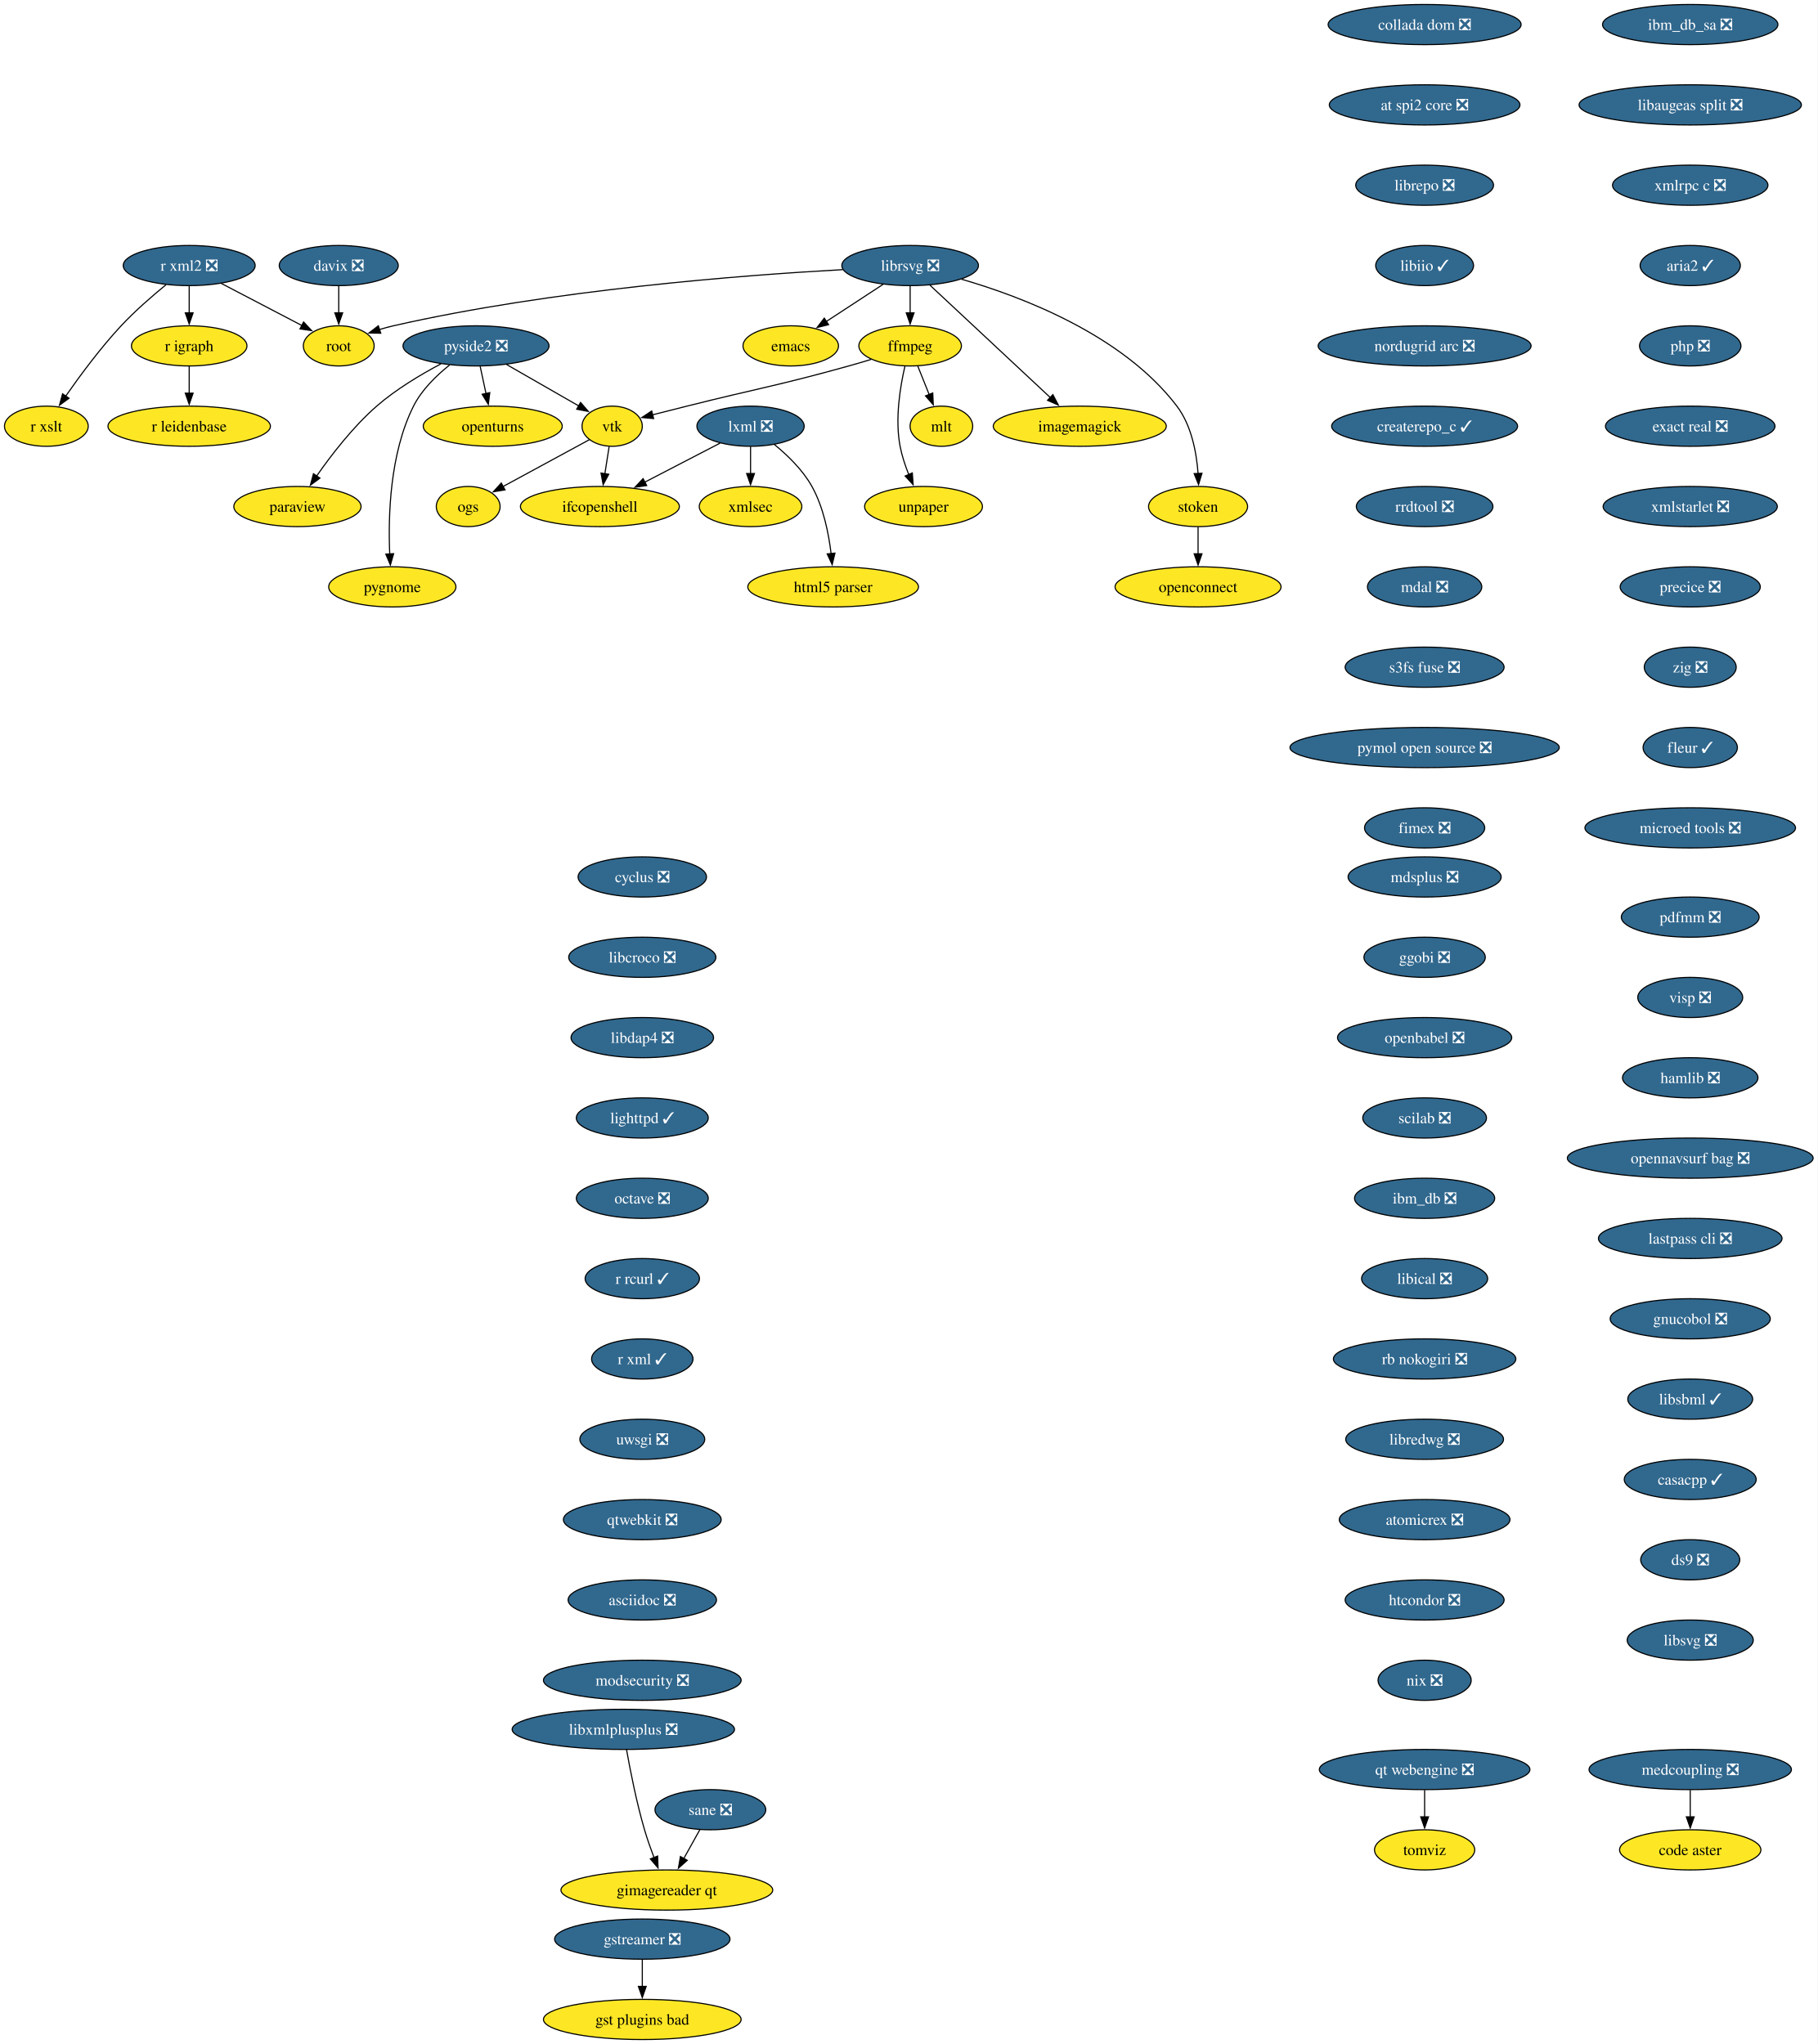
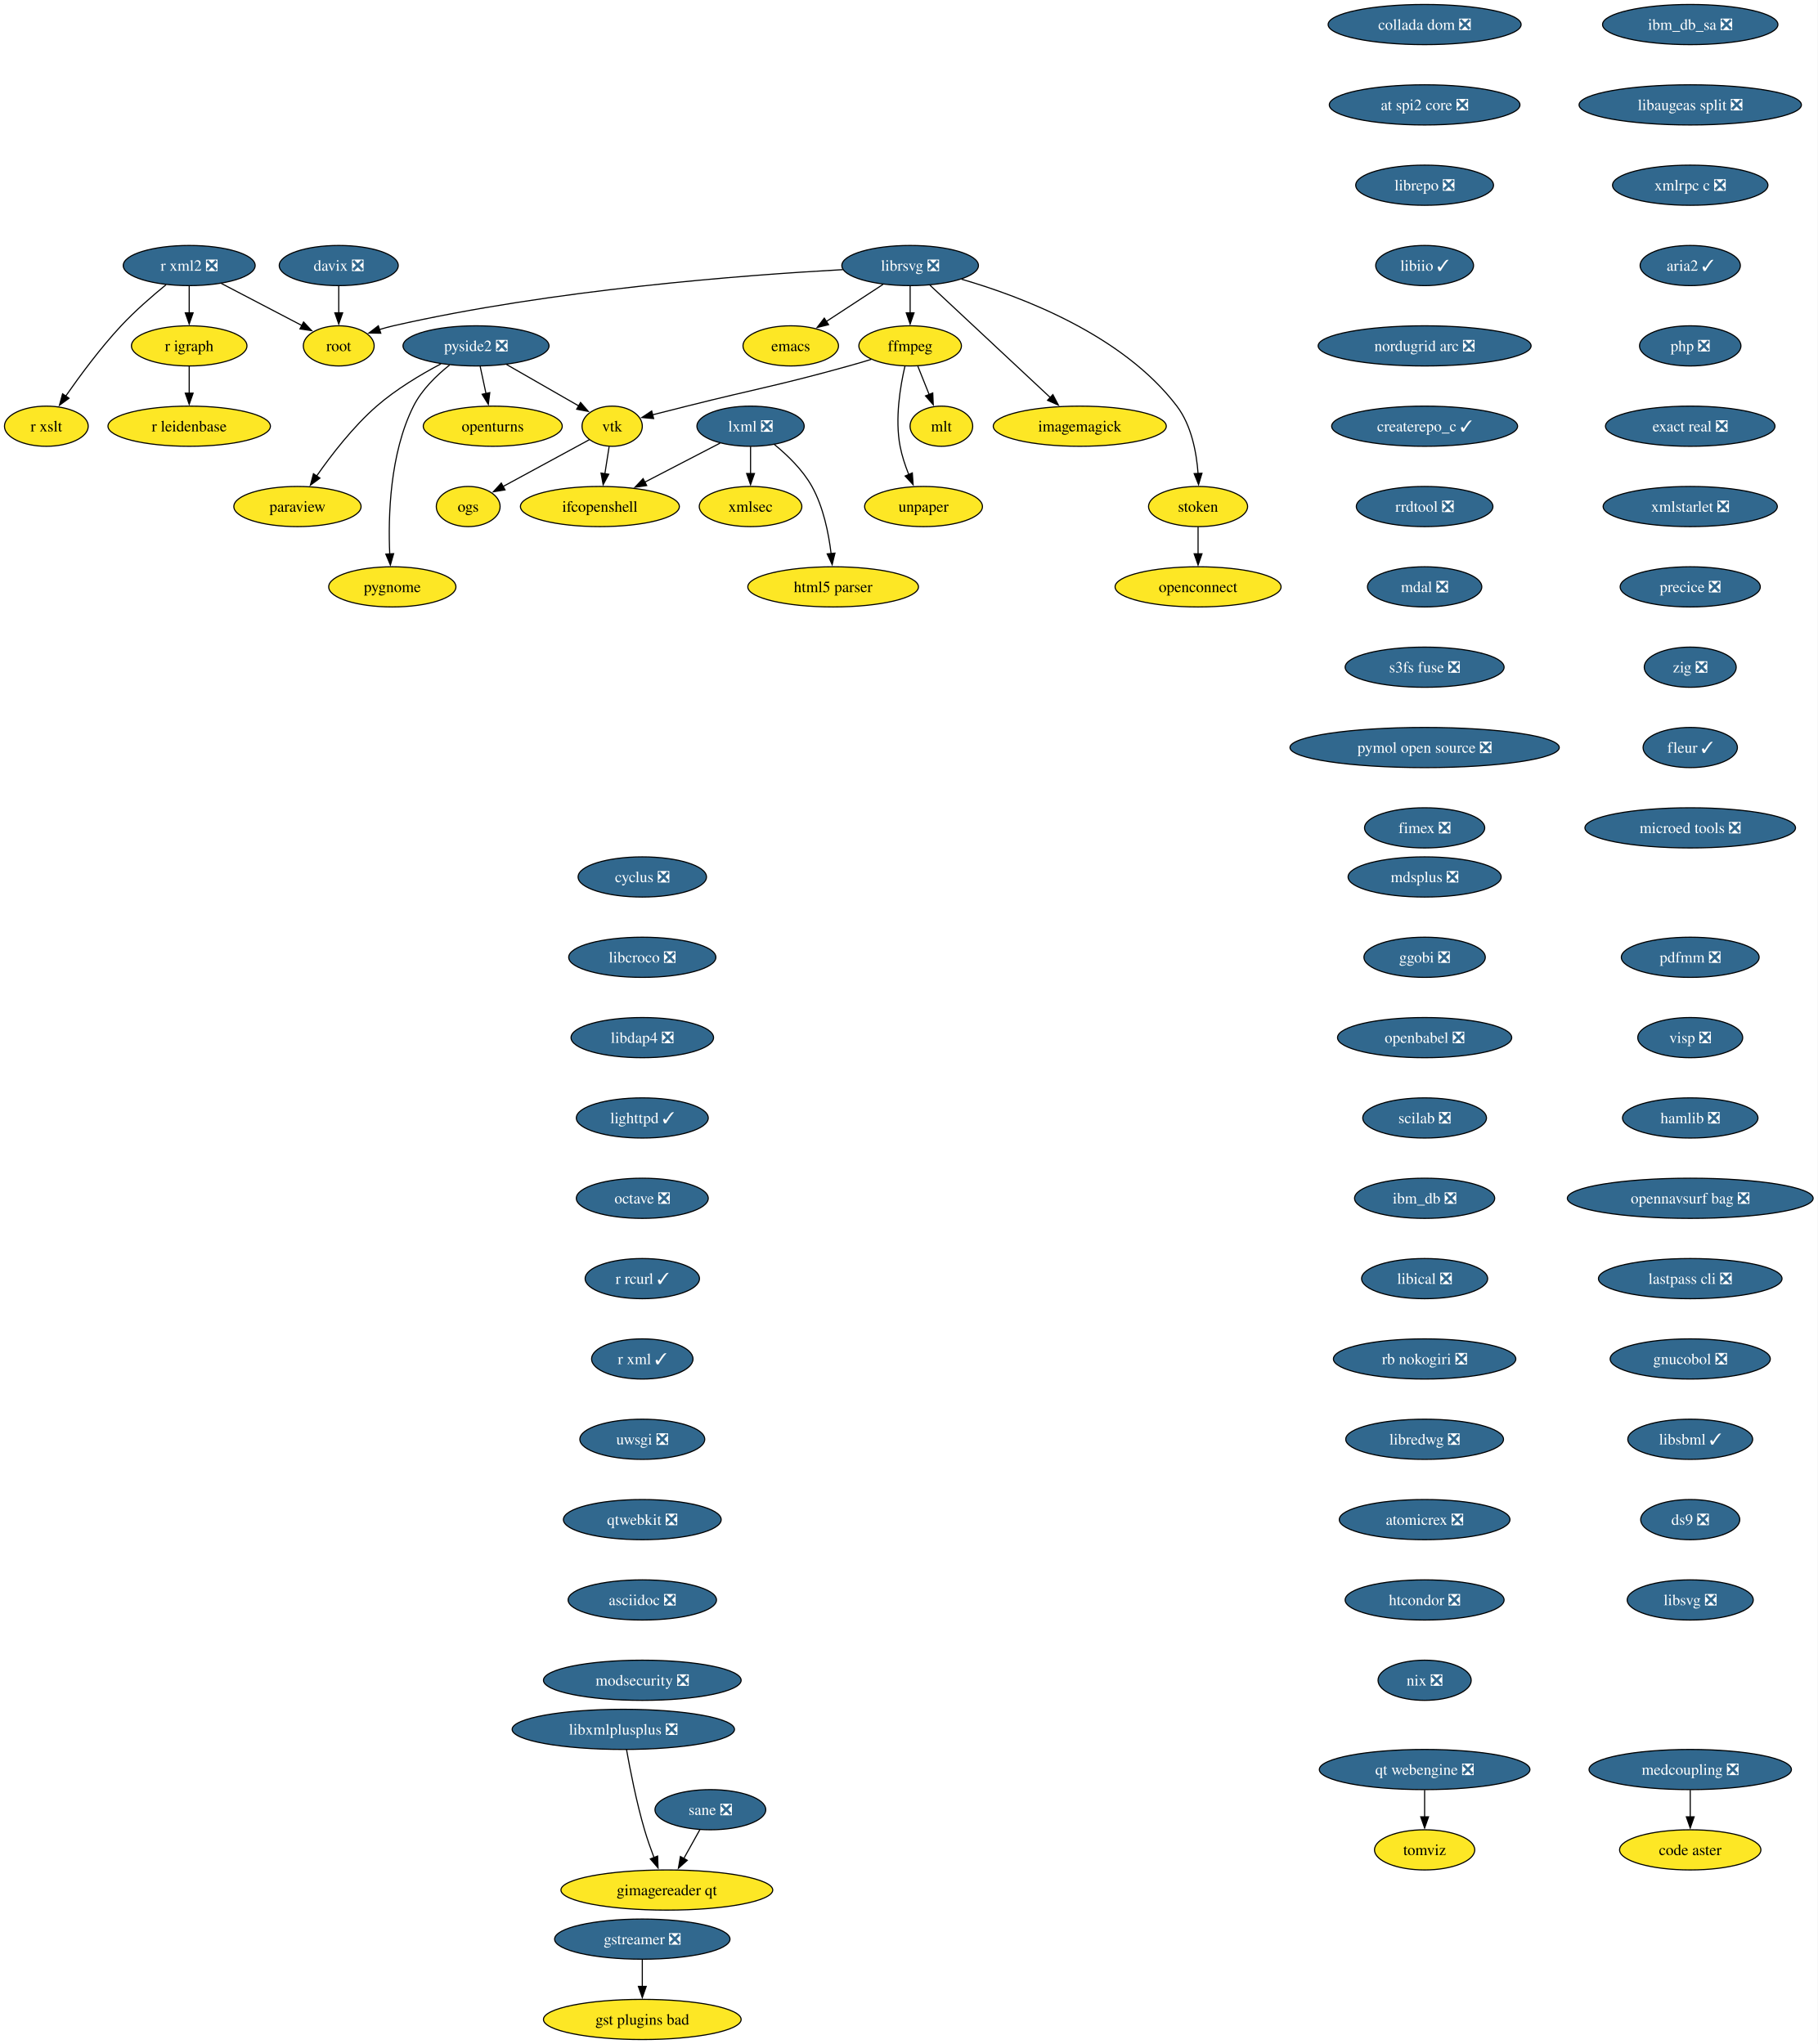
<svg xmlns="http://www.w3.org/2000/svg" xmlns:xlink="http://www.w3.org/1999/xlink" width="1629pt" height="1832pt" viewBox="0.00 0.00 1629.00 1832.00">
  <g id="graph0" class="graph" transform="scale(1 1) rotate(0) translate(4 1828)">
    <polygon fill="white" stroke="none" points="-4,4 -4,-1828 1624.66,-1828 1624.66,4 -4,4" />
    <g id="node1" class="node">
      <g id="a_node1">
        <a xlink:href="https://github.com/conda-forge/cyclus-feedstock/pull/109" xlink:title="cyclus ❎">
          <ellipse fill="#31688e" stroke="black" cx="571.53" cy="-1042" rx="57.52" ry="18" />
          <text xml:space="preserve" text-anchor="middle" x="571.53" y="-1037.33" font-family="Times,serif" font-size="14.00" fill="white">cyclus ❎</text>
        </a>
      </g>
    </g>
    <g id="node2" class="node">
      <g id="a_node2">
        <a xlink:href="https://github.com/conda-forge/libcroco-feedstock/pull/10" xlink:title="libcroco ❎">
          <ellipse fill="#31688e" stroke="black" cx="571.53" cy="-970" rx="65.94" ry="18" />
          <text xml:space="preserve" text-anchor="middle" x="571.53" y="-965.33" font-family="Times,serif" font-size="14.00" fill="white">libcroco ❎</text>
        </a>
      </g>
    </g>
    <g id="node13" class="node">
      <g id="a_node13">
        <a xlink:href="https://github.com/conda-forge/libdap4-feedstock/pull/47" xlink:title="libdap4 ❎">
          <ellipse fill="#31688e" stroke="black" cx="571.53" cy="-898" rx="63.84" ry="18" />
          <text xml:space="preserve" text-anchor="middle" x="571.53" y="-893.33" font-family="Times,serif" font-size="14.00" fill="white">libdap4 ❎</text>
        </a>
      </g>
    </g>
    <g id="node3" class="node">
      <g id="a_node3">
        <a xlink:href="https://github.com/conda-forge/emacs-feedstock" xlink:title="emacs">
          <ellipse fill="#fde725" stroke="black" cx="704.53" cy="-1518" rx="42.79" ry="18" />
          <text xml:space="preserve" text-anchor="middle" x="704.53" y="-1513.33" font-family="Times,serif" font-size="14.00">emacs</text>
        </a>
      </g>
    </g>
    <g id="node4" class="node">
      <g id="a_node4">
        <a xlink:href="https://github.com/conda-forge/ffmpeg-feedstock" xlink:title="ffmpeg">
          <ellipse fill="#fde725" stroke="black" cx="811.53" cy="-1518" rx="45.95" ry="18" />
          <text xml:space="preserve" text-anchor="middle" x="811.53" y="-1513.33" font-family="Times,serif" font-size="14.00">ffmpeg</text>
        </a>
      </g>
    </g>
    <g id="node5" class="node">
      <g id="a_node5">
        <a xlink:href="https://github.com/conda-forge/vtk-feedstock" xlink:title="vtk">
          <ellipse fill="#fde725" stroke="black" cx="544.53" cy="-1446" rx="27.01" ry="18" />
          <text xml:space="preserve" text-anchor="middle" x="544.53" y="-1441.33" font-family="Times,serif" font-size="14.00">vtk</text>
        </a>
      </g>
    </g>
    <g id="edge2" class="edge">
      <path fill="none" stroke="black" d="M776.7,-1505.91C770.03,-1503.88 763.08,-1501.82 756.53,-1500 692.56,-1482.19 675.93,-1480.17 611.53,-1464 601.47,-1461.47 590.56,-1458.72 580.52,-1456.17" />
      <polygon fill="black" stroke="black" points="581.68,-1452.85 571.12,-1453.78 579.95,-1459.64 581.68,-1452.85" />
    </g>
    <g id="node6" class="node">
      <g id="a_node6">
        <a xlink:href="https://github.com/conda-forge/mlt-feedstock" xlink:title="mlt">
          <ellipse fill="#fde725" stroke="black" cx="839.53" cy="-1446" rx="28.06" ry="18" />
          <text xml:space="preserve" text-anchor="middle" x="839.53" y="-1441.33" font-family="Times,serif" font-size="14.00">mlt</text>
        </a>
      </g>
    </g>
    <g id="edge3" class="edge">
      <path fill="none" stroke="black" d="M818.31,-1500.05C821.4,-1492.32 825.15,-1482.96 828.62,-1474.27" />
      <polygon fill="black" stroke="black" points="831.79,-1475.78 832.25,-1465.19 825.29,-1473.18 831.79,-1475.78" />
    </g>
    <g id="node7" class="node">
      <g id="a_node7">
        <a xlink:href="https://github.com/conda-forge/unpaper-feedstock" xlink:title="unpaper">
          <ellipse fill="#fde725" stroke="black" cx="823.53" cy="-1374" rx="52.79" ry="18" />
          <text xml:space="preserve" text-anchor="middle" x="823.53" y="-1369.33" font-family="Times,serif" font-size="14.00">unpaper</text>
        </a>
      </g>
    </g>
    <g id="edge4" class="edge">
      <path fill="none" stroke="black" d="M806.87,-1499.81C802.67,-1481.79 797.81,-1452.71 802.53,-1428 804.14,-1419.54 807.09,-1410.71 810.27,-1402.74" />
      <polygon fill="black" stroke="black" points="813.48,-1404.13 814.21,-1393.56 807.05,-1401.36 813.48,-1404.13" />
    </g>
    <g id="node8" class="node">
      <g id="a_node8">
        <a xlink:href="https://github.com/conda-forge/ifcopenshell-feedstock" xlink:title="ifcopenshell">
          <ellipse fill="#fde725" stroke="black" cx="533.53" cy="-1374" rx="71.2" ry="18" />
          <text xml:space="preserve" text-anchor="middle" x="533.53" y="-1369.33" font-family="Times,serif" font-size="14.00">ifcopenshell</text>
        </a>
      </g>
    </g>
    <g id="edge5" class="edge">
      <path fill="none" stroke="black" d="M541.81,-1427.7C540.65,-1420.32 539.27,-1411.52 537.97,-1403.25" />
      <polygon fill="black" stroke="black" points="541.46,-1402.93 536.45,-1393.6 534.55,-1404.02 541.46,-1402.93" />
    </g>
    <g id="node9" class="node">
      <g id="a_node9">
        <a xlink:href="https://github.com/conda-forge/ogs-feedstock" xlink:title="ogs">
          <ellipse fill="#fde725" stroke="black" cx="415.53" cy="-1374" rx="28.59" ry="18" />
          <text xml:space="preserve" text-anchor="middle" x="415.53" y="-1369.33" font-family="Times,serif" font-size="14.00">ogs</text>
        </a>
      </g>
    </g>
    <g id="edge6" class="edge">
      <path fill="none" stroke="black" d="M524.09,-1433.91C503.3,-1422.62 470.8,-1404.99 446.78,-1391.96" />
      <polygon fill="black" stroke="black" points="448.52,-1388.92 438.06,-1387.23 445.18,-1395.07 448.52,-1388.92" />
    </g>
    <g id="node10" class="node">
      <g id="a_node10">
        <a xlink:href="https://github.com/conda-forge/gstreamer-feedstock/pull/160" xlink:title="gstreamer ❎">
          <ellipse fill="#31688e" stroke="black" cx="571.53" cy="-90" rx="78.57" ry="18" />
          <text xml:space="preserve" text-anchor="middle" x="571.53" y="-85.33" font-family="Times,serif" font-size="14.00" fill="white">gstreamer ❎</text>
        </a>
      </g>
    </g>
    <g id="node11" class="node">
      <g id="a_node11">
        <a xlink:href="https://github.com/conda-forge/gst-plugins-bad-feedstock" xlink:title="gst plugins bad">
          <ellipse fill="#fde725" stroke="black" cx="571.53" cy="-18" rx="88.56" ry="18" />
          <text xml:space="preserve" text-anchor="middle" x="571.53" y="-13.32" font-family="Times,serif" font-size="14.00">gst plugins bad</text>
        </a>
      </g>
    </g>
    <g id="edge7" class="edge">
      <path fill="none" stroke="black" d="M571.53,-71.7C571.53,-64.41 571.53,-55.73 571.53,-47.54" />
      <polygon fill="black" stroke="black" points="575.03,-47.62 571.53,-37.62 568.03,-47.62 575.03,-47.62" />
    </g>
    <g id="node12" class="node">
      <g id="a_node12">
        <a xlink:href="https://github.com/conda-forge/imagemagick-feedstock" xlink:title="imagemagick">
          <ellipse fill="#fde725" stroke="black" cx="963.53" cy="-1446" rx="77.52" ry="18" />
          <text xml:space="preserve" text-anchor="middle" x="963.53" y="-1441.33" font-family="Times,serif" font-size="14.00">imagemagick</text>
        </a>
      </g>
    </g>
    <g id="node14" class="node">
      <g id="a_node14">
        <a xlink:href="https://github.com/conda-forge/lighttpd-feedstock/pull/47" xlink:title="lighttpd ✓">
          <ellipse fill="#31688e" stroke="black" cx="571.53" cy="-826" rx="59.1" ry="18" />
          <text xml:space="preserve" text-anchor="middle" x="571.53" y="-821.33" font-family="Times,serif" font-size="14.00" fill="white">lighttpd ✓</text>
        </a>
      </g>
    </g>
    <g id="node19" class="node">
      <g id="a_node19">
        <a xlink:href="https://github.com/conda-forge/octave-feedstock/pull/145" xlink:title="octave ❎">
          <ellipse fill="#31688e" stroke="black" cx="571.53" cy="-754" rx="59.1" ry="18" />
          <text xml:space="preserve" text-anchor="middle" x="571.53" y="-749.33" font-family="Times,serif" font-size="14.00" fill="white">octave ❎</text>
        </a>
      </g>
    </g>
    <g id="node15" class="node">
      <g id="a_node15">
        <a xlink:href="https://github.com/conda-forge/librsvg-feedstock/pull/128" xlink:title="librsvg ❎">
          <ellipse fill="#31688e" stroke="black" cx="811.53" cy="-1590" rx="61.2" ry="18" />
          <text xml:space="preserve" text-anchor="middle" x="811.53" y="-1585.33" font-family="Times,serif" font-size="14.00" fill="white">librsvg ❎</text>
        </a>
      </g>
    </g>
    <g id="edge10" class="edge">
      <path fill="none" stroke="black" d="M787.25,-1573.12C772.1,-1563.2 752.43,-1550.34 736.08,-1539.64" />
      <polygon fill="black" stroke="black" points="738.44,-1537 728.16,-1534.46 734.61,-1542.86 738.44,-1537" />
    </g>
    <g id="edge11" class="edge">
      <path fill="none" stroke="black" d="M811.53,-1571.7C811.53,-1564.41 811.53,-1555.73 811.53,-1547.54" />
      <polygon fill="black" stroke="black" points="815.03,-1547.62 811.53,-1537.62 808.03,-1547.62 815.03,-1547.62" />
    </g>
    <g id="edge12" class="edge">
      <path fill="none" stroke="black" d="M829.26,-1572.43C855.89,-1547.56 906.37,-1500.4 937.28,-1471.53" />
      <polygon fill="black" stroke="black" points="939.41,-1474.32 944.33,-1464.93 934.64,-1469.2 939.41,-1474.32" />
    </g>
    <g id="node16" class="node">
      <g id="a_node16">
        <a xlink:href="https://github.com/conda-forge/root-feedstock" xlink:title="root">
          <ellipse fill="#fde725" stroke="black" cx="299.53" cy="-1518" rx="31.74" ry="18" />
          <text xml:space="preserve" text-anchor="middle" x="299.53" y="-1513.33" font-family="Times,serif" font-size="14.00">root</text>
        </a>
      </g>
    </g>
    <g id="edge13" class="edge">
      <path fill="none" stroke="black" d="M751.25,-1586.33C662.22,-1581.44 490.72,-1568.39 348.53,-1536 344.43,-1535.07 340.19,-1533.9 336,-1532.63" />
      <polygon fill="black" stroke="black" points="337.19,-1529.34 326.6,-1529.55 335.01,-1535.99 337.19,-1529.34" />
    </g>
    <g id="node17" class="node">
      <g id="a_node17">
        <a xlink:href="https://github.com/conda-forge/stoken-feedstock" xlink:title="stoken">
          <ellipse fill="#fde725" stroke="black" cx="1069.53" cy="-1374" rx="44.37" ry="18" />
          <text xml:space="preserve" text-anchor="middle" x="1069.53" y="-1369.33" font-family="Times,serif" font-size="14.00">stoken</text>
        </a>
      </g>
    </g>
    <g id="edge14" class="edge">
      <path fill="none" stroke="black" d="M857.54,-1577.76C912.26,-1561.91 1002.24,-1527.58 1050.53,-1464 1063.62,-1446.76 1068.14,-1422.49 1069.52,-1403.64" />
      <polygon fill="black" stroke="black" points="1073.01,-1403.83 1069.96,-1393.69 1066.02,-1403.52 1073.01,-1403.83" />
    </g>
    <g id="node18" class="node">
      <g id="a_node18">
        <a xlink:href="https://github.com/conda-forge/openconnect-feedstock" xlink:title="openconnect">
          <ellipse fill="#fde725" stroke="black" cx="1069.53" cy="-1302" rx="74.36" ry="18" />
          <text xml:space="preserve" text-anchor="middle" x="1069.53" y="-1297.33" font-family="Times,serif" font-size="14.00">openconnect</text>
        </a>
      </g>
    </g>
    <g id="edge15" class="edge">
      <path fill="none" stroke="black" d="M1069.53,-1355.7C1069.53,-1348.41 1069.53,-1339.73 1069.53,-1331.54" />
      <polygon fill="black" stroke="black" points="1073.03,-1331.62 1069.53,-1321.62 1066.03,-1331.62 1073.03,-1331.62" />
    </g>
    <g id="node23" class="node">
      <g id="a_node23">
        <a xlink:href="https://github.com/conda-forge/r-rcurl-feedstock/pull/36" xlink:title="r rcurl ✓">
          <ellipse fill="#31688e" stroke="black" cx="571.53" cy="-682" rx="51.21" ry="18" />
          <text xml:space="preserve" text-anchor="middle" x="571.53" y="-677.33" font-family="Times,serif" font-size="14.00" fill="white">r rcurl ✓</text>
        </a>
      </g>
    </g>
    <g id="node20" class="node">
      <g id="a_node20">
        <a xlink:href="https://github.com/conda-forge/lxml-feedstock/pull/103" xlink:title="lxml ❎">
          <ellipse fill="#31688e" stroke="black" cx="668.53" cy="-1446" rx="48.05" ry="18" />
          <text xml:space="preserve" text-anchor="middle" x="668.53" y="-1441.33" font-family="Times,serif" font-size="14.00" fill="white">lxml ❎</text>
        </a>
      </g>
    </g>
    <g id="edge17" class="edge">
      <path fill="none" stroke="black" d="M641.21,-1430.83C621.79,-1420.76 595.39,-1407.08 573.59,-1395.77" />
      <polygon fill="black" stroke="black" points="575.46,-1392.8 564.97,-1391.3 572.24,-1399.01 575.46,-1392.8" />
    </g>
    <g id="node21" class="node">
      <g id="a_node21">
        <a xlink:href="https://github.com/conda-forge/xmlsec-feedstock" xlink:title="xmlsec">
          <ellipse fill="#fde725" stroke="black" cx="668.53" cy="-1374" rx="45.95" ry="18" />
          <text xml:space="preserve" text-anchor="middle" x="668.53" y="-1369.33" font-family="Times,serif" font-size="14.00">xmlsec</text>
        </a>
      </g>
    </g>
    <g id="edge18" class="edge">
      <path fill="none" stroke="black" d="M668.53,-1427.7C668.53,-1420.41 668.53,-1411.73 668.53,-1403.54" />
      <polygon fill="black" stroke="black" points="672.03,-1403.62 668.53,-1393.62 665.03,-1403.62 672.03,-1403.62" />
    </g>
    <g id="node22" class="node">
      <g id="a_node22">
        <a xlink:href="https://github.com/conda-forge/html5-parser-feedstock" xlink:title="html5 parser">
          <ellipse fill="#fde725" stroke="black" cx="742.53" cy="-1302" rx="76.46" ry="18" />
          <text xml:space="preserve" text-anchor="middle" x="742.53" y="-1297.33" font-family="Times,serif" font-size="14.00">html5 parser</text>
        </a>
      </g>
    </g>
    <g id="edge19" class="edge">
      <path fill="none" stroke="black" d="M689.85,-1429.63C701.54,-1420.09 715.29,-1406.84 723.53,-1392 733.8,-1373.51 738.53,-1350.01 740.7,-1331.81" />
      <polygon fill="black" stroke="black" points="744.17,-1332.25 741.66,-1321.95 737.2,-1331.56 744.17,-1332.25" />
    </g>
    <g id="node28" class="node">
      <g id="a_node28">
        <a xlink:href="https://github.com/conda-forge/r-xml-feedstock/pull/52" xlink:title="r xml ✓">
          <ellipse fill="#31688e" stroke="black" cx="571.53" cy="-610" rx="45.42" ry="18" />
          <text xml:space="preserve" text-anchor="middle" x="571.53" y="-605.33" font-family="Times,serif" font-size="14.00" fill="white">r xml ✓</text>
        </a>
      </g>
    </g>
    <g id="node24" class="node">
      <g id="a_node24">
        <a xlink:href="https://github.com/conda-forge/openturns-feedstock" xlink:title="openturns">
          <ellipse fill="#fde725" stroke="black" cx="437.53" cy="-1446" rx="62.26" ry="18" />
          <text xml:space="preserve" text-anchor="middle" x="437.53" y="-1441.33" font-family="Times,serif" font-size="14.00">openturns</text>
        </a>
      </g>
    </g>
    <g id="node25" class="node">
      <g id="a_node25">
        <a xlink:href="https://github.com/conda-forge/paraview-feedstock" xlink:title="paraview">
          <ellipse fill="#fde725" stroke="black" cx="262.53" cy="-1374" rx="57" ry="18" />
          <text xml:space="preserve" text-anchor="middle" x="262.53" y="-1369.33" font-family="Times,serif" font-size="14.00">paraview</text>
        </a>
      </g>
    </g>
    <g id="node26" class="node">
      <g id="a_node26">
        <a xlink:href="https://github.com/conda-forge/r-igraph-feedstock" xlink:title="r igraph">
          <ellipse fill="#fde725" stroke="black" cx="165.53" cy="-1518" rx="51.74" ry="18" />
          <text xml:space="preserve" text-anchor="middle" x="165.53" y="-1513.33" font-family="Times,serif" font-size="14.00">r igraph</text>
        </a>
      </g>
    </g>
    <g id="node27" class="node">
      <g id="a_node27">
        <a xlink:href="https://github.com/conda-forge/r-leidenbase-feedstock" xlink:title="r leidenbase">
          <ellipse fill="#fde725" stroke="black" cx="165.53" cy="-1446" rx="72.78" ry="18" />
          <text xml:space="preserve" text-anchor="middle" x="165.53" y="-1441.33" font-family="Times,serif" font-size="14.00">r leidenbase</text>
        </a>
      </g>
    </g>
    <g id="edge21" class="edge">
      <path fill="none" stroke="black" d="M165.53,-1499.7C165.53,-1492.41 165.53,-1483.73 165.53,-1475.54" />
      <polygon fill="black" stroke="black" points="169.03,-1475.62 165.53,-1465.62 162.03,-1475.62 169.03,-1475.62" />
    </g>
    <g id="node29" class="node">
      <g id="a_node29">
        <a xlink:href="https://github.com/conda-forge/uwsgi-feedstock/pull/101" xlink:title="uwsgi ❎">
          <ellipse fill="#31688e" stroke="black" cx="571.53" cy="-538" rx="55.94" ry="18" />
          <text xml:space="preserve" text-anchor="middle" x="571.53" y="-533.33" font-family="Times,serif" font-size="14.00" fill="white">uwsgi ❎</text>
        </a>
      </g>
    </g>
    <g id="node32" class="node">
      <g id="a_node32">
        <a xlink:href="https://github.com/conda-forge/qtwebkit-feedstock/pull/40" xlink:title="qtwebkit ❎">
          <ellipse fill="#31688e" stroke="black" cx="571.53" cy="-466" rx="70.68" ry="18" />
          <text xml:space="preserve" text-anchor="middle" x="571.53" y="-461.32" font-family="Times,serif" font-size="14.00" fill="white">qtwebkit ❎</text>
        </a>
      </g>
    </g>
    <g id="node30" class="node">
      <g id="a_node30">
        <a xlink:href="https://github.com/conda-forge/r-xml2-feedstock/pull/41" xlink:title="r xml2 ❎">
          <ellipse fill="#31688e" stroke="black" cx="165.53" cy="-1590" rx="59.1" ry="18" />
          <text xml:space="preserve" text-anchor="middle" x="165.53" y="-1585.33" font-family="Times,serif" font-size="14.00" fill="white">r xml2 ❎</text>
        </a>
      </g>
    </g>
    <g id="edge24" class="edge">
      <path fill="none" stroke="black" d="M194.28,-1573.98C215.52,-1562.89 244.48,-1547.76 266.65,-1536.18" />
      <polygon fill="black" stroke="black" points="268.02,-1539.41 275.27,-1531.67 264.78,-1533.2 268.02,-1539.41" />
    </g>
    <g id="edge25" class="edge">
      <path fill="none" stroke="black" d="M165.53,-1571.7C165.53,-1564.41 165.53,-1555.73 165.53,-1547.54" />
      <polygon fill="black" stroke="black" points="169.03,-1547.62 165.53,-1537.62 162.03,-1547.62 169.03,-1547.62" />
    </g>
    <g id="node31" class="node">
      <g id="a_node31">
        <a xlink:href="https://github.com/conda-forge/r-xslt-feedstock" xlink:title="r xslt">
          <ellipse fill="#fde725" stroke="black" cx="37.53" cy="-1446" rx="37.53" ry="18" />
          <text xml:space="preserve" text-anchor="middle" x="37.53" y="-1441.33" font-family="Times,serif" font-size="14.00">r xslt</text>
        </a>
      </g>
    </g>
    <g id="edge26" class="edge">
      <path fill="none" stroke="black" d="M144.78,-1572.82C132.5,-1562.8 116.97,-1549.34 104.53,-1536 86.06,-1516.19 67.74,-1491.41 54.94,-1473.04" />
      <polygon fill="black" stroke="black" points="57.84,-1471.07 49.29,-1464.81 52.07,-1475.03 57.84,-1471.07" />
    </g>
    <g id="node33" class="node">
      <g id="a_node33">
        <a xlink:href="https://github.com/conda-forge/asciidoc-feedstock/pull/27" xlink:title="asciidoc ❎">
          <ellipse fill="#31688e" stroke="black" cx="571.53" cy="-394" rx="66.47" ry="18" />
          <text xml:space="preserve" text-anchor="middle" x="571.53" y="-389.32" font-family="Times,serif" font-size="14.00" fill="white">asciidoc ❎</text>
        </a>
      </g>
    </g>
    <g id="node34" class="node">
      <g id="a_node34">
        <a xlink:href="https://github.com/conda-forge/modsecurity-feedstock/pull/14" xlink:title="modsecurity ❎">
          <ellipse fill="#31688e" stroke="black" cx="571.53" cy="-322" rx="88.56" ry="18" />
          <text xml:space="preserve" text-anchor="middle" x="571.53" y="-317.32" font-family="Times,serif" font-size="14.00" fill="white">modsecurity ❎</text>
        </a>
      </g>
    </g>
    <g id="node35" class="node">
      <g id="a_node35">
        <a xlink:href="https://github.com/conda-forge/pyside2-feedstock/pull/269" xlink:title="pyside2 ❎">
          <ellipse fill="#31688e" stroke="black" cx="422.53" cy="-1518" rx="65.41" ry="18" />
          <text xml:space="preserve" text-anchor="middle" x="422.53" y="-1513.33" font-family="Times,serif" font-size="14.00" fill="white">pyside2 ❎</text>
        </a>
      </g>
    </g>
    <g id="edge30" class="edge">
      <path fill="none" stroke="black" d="M449.91,-1501.29C469.17,-1490.24 494.94,-1475.45 514.72,-1464.1" />
      <polygon fill="black" stroke="black" points="516.21,-1467.28 523.14,-1459.27 512.73,-1461.21 516.21,-1467.28" />
    </g>
    <g id="edge31" class="edge">
      <path fill="none" stroke="black" d="M426.24,-1499.7C427.82,-1492.32 429.7,-1483.52 431.48,-1475.25" />
      <polygon fill="black" stroke="black" points="434.87,-1476.1 433.55,-1465.58 428.03,-1474.63 434.87,-1476.1" />
    </g>
    <g id="edge32" class="edge">
      <path fill="none" stroke="black" d="M391.04,-1501.85C373.13,-1492.38 350.88,-1479.13 333.53,-1464 312.44,-1445.61 292.97,-1420.34 279.77,-1401.43" />
      <polygon fill="black" stroke="black" points="282.67,-1399.46 274.14,-1393.17 276.88,-1403.41 282.67,-1399.46" />
    </g>
    <g id="node36" class="node">
      <g id="a_node36">
        <a xlink:href="https://github.com/conda-forge/pygnome-feedstock" xlink:title="pygnome">
          <ellipse fill="#fde725" stroke="black" cx="347.53" cy="-1302" rx="57" ry="18" />
          <text xml:space="preserve" text-anchor="middle" x="347.53" y="-1297.33" font-family="Times,serif" font-size="14.00">pygnome</text>
        </a>
      </g>
    </g>
    <g id="edge33" class="edge">
      <path fill="none" stroke="black" d="M398.87,-1500.86C387.13,-1491.53 373.92,-1478.72 366.53,-1464 345.16,-1421.43 343.74,-1364.79 345.23,-1331.29" />
      <polygon fill="black" stroke="black" points="348.71,-1331.75 345.8,-1321.57 341.72,-1331.35 348.71,-1331.75" />
    </g>
    <g id="node37" class="node">
      <g id="a_node37">
        <a xlink:href="https://github.com/conda-forge/mdsplus-feedstock/pull/77" xlink:title="mdsplus ❎">
          <ellipse fill="#31688e" stroke="black" cx="1272.53" cy="-1042" rx="68.57" ry="18" />
          <text xml:space="preserve" text-anchor="middle" x="1272.53" y="-1037.33" font-family="Times,serif" font-size="14.00" fill="white">mdsplus ❎</text>
        </a>
      </g>
    </g>
    <g id="node38" class="node">
      <g id="a_node38">
        <a xlink:href="https://github.com/conda-forge/ggobi-feedstock/pull/5" xlink:title="ggobi ❎">
          <ellipse fill="#31688e" stroke="black" cx="1272.53" cy="-970" rx="54.36" ry="18" />
          <text xml:space="preserve" text-anchor="middle" x="1272.53" y="-965.33" font-family="Times,serif" font-size="14.00" fill="white">ggobi ❎</text>
        </a>
      </g>
    </g>
    <g id="node40" class="node">
      <g id="a_node40">
        <a xlink:href="https://github.com/conda-forge/openbabel-feedstock/pull/54" xlink:title="openbabel ❎">
          <ellipse fill="#31688e" stroke="black" cx="1272.53" cy="-898" rx="78.04" ry="18" />
          <text xml:space="preserve" text-anchor="middle" x="1272.53" y="-893.33" font-family="Times,serif" font-size="14.00" fill="white">openbabel ❎</text>
        </a>
      </g>
    </g>
    <g id="node39" class="node">
      <g id="a_node39">
        <a xlink:href="https://github.com/conda-forge/davix-feedstock/pull/47" xlink:title="davix ❎">
          <ellipse fill="#31688e" stroke="black" cx="299.53" cy="-1590" rx="53.31" ry="18" />
          <text xml:space="preserve" text-anchor="middle" x="299.53" y="-1585.33" font-family="Times,serif" font-size="14.00" fill="white">davix ❎</text>
        </a>
      </g>
    </g>
    <g id="edge35" class="edge">
      <path fill="none" stroke="black" d="M299.53,-1571.7C299.53,-1564.41 299.53,-1555.73 299.53,-1547.54" />
      <polygon fill="black" stroke="black" points="303.03,-1547.62 299.53,-1537.62 296.03,-1547.62 303.03,-1547.62" />
    </g>
    <g id="node41" class="node">
      <g id="a_node41">
        <a xlink:href="https://github.com/conda-forge/scilab-feedstock/pull/58" xlink:title="scilab ❎">
          <ellipse fill="#31688e" stroke="black" cx="1272.53" cy="-826" rx="55.42" ry="18" />
          <text xml:space="preserve" text-anchor="middle" x="1272.53" y="-821.33" font-family="Times,serif" font-size="14.00" fill="white">scilab ❎</text>
        </a>
      </g>
    </g>
    <g id="node42" class="node">
      <g id="a_node42">
        <a xlink:href="https://github.com/conda-forge/ibm_db-feedstock/pull/84" xlink:title="ibm_db ❎">
          <ellipse fill="#31688e" stroke="black" cx="1272.53" cy="-754" rx="62.78" ry="18" />
          <text xml:space="preserve" text-anchor="middle" x="1272.53" y="-749.33" font-family="Times,serif" font-size="14.00" fill="white">ibm_db ❎</text>
        </a>
      </g>
    </g>
    <g id="node43" class="node">
      <g id="a_node43">
        <a xlink:href="https://github.com/conda-forge/libical-feedstock/pull/29" xlink:title="libical ❎">
          <ellipse fill="#31688e" stroke="black" cx="1272.53" cy="-682" rx="56.47" ry="18" />
          <text xml:space="preserve" text-anchor="middle" x="1272.53" y="-677.33" font-family="Times,serif" font-size="14.00" fill="white">libical ❎</text>
        </a>
      </g>
    </g>
    <g id="node44" class="node">
      <g id="a_node44">
        <a xlink:href="https://github.com/conda-forge/rb-nokogiri-feedstock/pull/16" xlink:title="rb nokogiri ❎">
          <ellipse fill="#31688e" stroke="black" cx="1272.53" cy="-610" rx="81.72" ry="18" />
          <text xml:space="preserve" text-anchor="middle" x="1272.53" y="-605.33" font-family="Times,serif" font-size="14.00" fill="white">rb nokogiri ❎</text>
        </a>
      </g>
    </g>
    <g id="node45" class="node">
      <g id="a_node45">
        <a xlink:href="https://github.com/conda-forge/libredwg-feedstock/pull/93" xlink:title="libredwg ❎">
          <ellipse fill="#31688e" stroke="black" cx="1272.53" cy="-538" rx="70.68" ry="18" />
          <text xml:space="preserve" text-anchor="middle" x="1272.53" y="-533.33" font-family="Times,serif" font-size="14.00" fill="white">libredwg ❎</text>
        </a>
      </g>
    </g>
    <g id="node46" class="node">
      <g id="a_node46">
        <a xlink:href="https://github.com/conda-forge/atomicrex-feedstock/pull/42" xlink:title="atomicrex ❎">
          <ellipse fill="#31688e" stroke="black" cx="1272.53" cy="-466" rx="76.46" ry="18" />
          <text xml:space="preserve" text-anchor="middle" x="1272.53" y="-461.32" font-family="Times,serif" font-size="14.00" fill="white">atomicrex ❎</text>
        </a>
      </g>
    </g>
    <g id="node47" class="node">
      <g id="a_node47">
        <a xlink:href="https://github.com/conda-forge/htcondor-feedstock/pull/321" xlink:title="htcondor ❎">
          <ellipse fill="#31688e" stroke="black" cx="1272.53" cy="-394" rx="71.2" ry="18" />
          <text xml:space="preserve" text-anchor="middle" x="1272.53" y="-389.32" font-family="Times,serif" font-size="14.00" fill="white">htcondor ❎</text>
        </a>
      </g>
    </g>
    <g id="node48" class="node">
      <g id="a_node48">
        <a xlink:href="https://github.com/conda-forge/nix-feedstock/pull/32" xlink:title="nix ❎">
          <ellipse fill="#31688e" stroke="black" cx="1272.53" cy="-322" rx="41.74" ry="18" />
          <text xml:space="preserve" text-anchor="middle" x="1272.53" y="-317.32" font-family="Times,serif" font-size="14.00" fill="white">nix ❎</text>
        </a>
      </g>
    </g>
    <g id="node49" class="node">
      <g id="a_node49">
        <a xlink:href="https://github.com/conda-forge/collada-dom-feedstock/pull/17" xlink:title="collada dom ❎">
          <ellipse fill="#31688e" stroke="black" cx="1272.53" cy="-1806" rx="86.46" ry="18" />
          <text xml:space="preserve" text-anchor="middle" x="1272.53" y="-1801.33" font-family="Times,serif" font-size="14.00" fill="white">collada dom ❎</text>
        </a>
      </g>
    </g>
    <g id="node50" class="node">
      <g id="a_node50">
        <a xlink:href="https://github.com/conda-forge/at-spi2-core-feedstock/pull/41" xlink:title="at spi2 core ❎">
          <ellipse fill="#31688e" stroke="black" cx="1272.53" cy="-1734" rx="85.41" ry="18" />
          <text xml:space="preserve" text-anchor="middle" x="1272.53" y="-1729.33" font-family="Times,serif" font-size="14.00" fill="white">at spi2 core ❎</text>
        </a>
      </g>
    </g>
    <g id="node51" class="node">
      <g id="a_node51">
        <a xlink:href="https://github.com/conda-forge/librepo-feedstock/pull/38" xlink:title="librepo ❎">
          <ellipse fill="#31688e" stroke="black" cx="1272.53" cy="-1662" rx="61.73" ry="18" />
          <text xml:space="preserve" text-anchor="middle" x="1272.53" y="-1657.33" font-family="Times,serif" font-size="14.00" fill="white">librepo ❎</text>
        </a>
      </g>
    </g>
    <g id="node52" class="node">
      <g id="a_node52">
        <a xlink:href="https://github.com/conda-forge/libiio-feedstock/pull/23" xlink:title="libiio ✓">
          <ellipse fill="#31688e" stroke="black" cx="1272.53" cy="-1590" rx="43.84" ry="18" />
          <text xml:space="preserve" text-anchor="middle" x="1272.53" y="-1585.33" font-family="Times,serif" font-size="14.00" fill="white">libiio ✓</text>
        </a>
      </g>
    </g>
    <g id="node53" class="node">
      <g id="a_node53">
        <a xlink:href="https://github.com/conda-forge/nordugrid-arc-feedstock/pull/65" xlink:title="nordugrid arc ❎">
          <ellipse fill="#31688e" stroke="black" cx="1272.53" cy="-1518" rx="95.4" ry="18" />
          <text xml:space="preserve" text-anchor="middle" x="1272.53" y="-1513.33" font-family="Times,serif" font-size="14.00" fill="white">nordugrid arc ❎</text>
        </a>
      </g>
    </g>
    <g id="node54" class="node">
      <g id="a_node54">
        <a xlink:href="https://github.com/conda-forge/createrepo_c-feedstock/pull/46" xlink:title="createrepo_c ✓">
          <ellipse fill="#31688e" stroke="black" cx="1272.53" cy="-1446" rx="83.3" ry="18" />
          <text xml:space="preserve" text-anchor="middle" x="1272.53" y="-1441.33" font-family="Times,serif" font-size="14.00" fill="white">createrepo_c ✓</text>
        </a>
      </g>
    </g>
    <g id="node55" class="node">
      <g id="a_node55">
        <a xlink:href="https://github.com/conda-forge/rrdtool-feedstock/pull/16" xlink:title="rrdtool ❎">
          <ellipse fill="#31688e" stroke="black" cx="1272.53" cy="-1374" rx="61.2" ry="18" />
          <text xml:space="preserve" text-anchor="middle" x="1272.53" y="-1369.33" font-family="Times,serif" font-size="14.00" fill="white">rrdtool ❎</text>
        </a>
      </g>
    </g>
    <g id="node56" class="node">
      <g id="a_node56">
        <a xlink:href="https://github.com/conda-forge/mdal-feedstock/pull/62" xlink:title="mdal ❎">
          <ellipse fill="#31688e" stroke="black" cx="1272.53" cy="-1302" rx="51.21" ry="18" />
          <text xml:space="preserve" text-anchor="middle" x="1272.53" y="-1297.33" font-family="Times,serif" font-size="14.00" fill="white">mdal ❎</text>
        </a>
      </g>
    </g>
    <g id="node57" class="node">
      <g id="a_node57">
        <a xlink:href="https://github.com/conda-forge/s3fs-fuse-feedstock/pull/17" xlink:title="s3fs fuse ❎">
          <ellipse fill="#31688e" stroke="black" cx="1272.53" cy="-1230" rx="71.2" ry="18" />
          <text xml:space="preserve" text-anchor="middle" x="1272.53" y="-1225.33" font-family="Times,serif" font-size="14.00" fill="white">s3fs fuse ❎</text>
        </a>
      </g>
    </g>
    <g id="node58" class="node">
      <g id="a_node58">
        <a xlink:href="https://github.com/conda-forge/pymol-open-source-feedstock/pull/37" xlink:title="pymol open source ❎">
          <ellipse fill="#31688e" stroke="black" cx="1272.53" cy="-1158" rx="120.65" ry="18" />
          <text xml:space="preserve" text-anchor="middle" x="1272.53" y="-1153.33" font-family="Times,serif" font-size="14.00" fill="white">pymol open source ❎</text>
        </a>
      </g>
    </g>
    <g id="node59" class="node">
      <g id="a_node59">
        <a xlink:href="https://github.com/conda-forge/fimex-feedstock/pull/94" xlink:title="fimex ❎">
          <ellipse fill="#31688e" stroke="black" cx="1272.53" cy="-1086" rx="53.84" ry="18" />
          <text xml:space="preserve" text-anchor="middle" x="1272.53" y="-1081.33" font-family="Times,serif" font-size="14.00" fill="white">fimex ❎</text>
        </a>
      </g>
    </g>
    <g id="node60" class="node">
      <g id="a_node60">
        <a xlink:href="https://github.com/conda-forge/tomviz-feedstock" xlink:title="tomviz">
          <ellipse fill="#fde725" stroke="black" cx="1272.53" cy="-170" rx="44.9" ry="18" />
          <text xml:space="preserve" text-anchor="middle" x="1272.53" y="-165.32" font-family="Times,serif" font-size="14.00">tomviz</text>
        </a>
      </g>
    </g>
    <g id="node61" class="node">
      <g id="a_node61">
        <a xlink:href="https://github.com/conda-forge/ibm_db_sa-feedstock/pull/37" xlink:title="ibm_db_sa ❎">
          <ellipse fill="#31688e" stroke="black" cx="1510.53" cy="-1806" rx="78.57" ry="18" />
          <text xml:space="preserve" text-anchor="middle" x="1510.53" y="-1801.33" font-family="Times,serif" font-size="14.00" fill="white">ibm_db_sa ❎</text>
        </a>
      </g>
    </g>
    <g id="node62" class="node">
      <g id="a_node62">
        <a xlink:href="https://github.com/conda-forge/libaugeas-split-feedstock/pull/4" xlink:title="libaugeas split ❎">
          <ellipse fill="#31688e" stroke="black" cx="1510.53" cy="-1734" rx="99.61" ry="18" />
          <text xml:space="preserve" text-anchor="middle" x="1510.53" y="-1729.33" font-family="Times,serif" font-size="14.00" fill="white">libaugeas split ❎</text>
        </a>
      </g>
    </g>
    <g id="node63" class="node">
      <g id="a_node63">
        <a xlink:href="https://github.com/conda-forge/xmlrpc-c-feedstock/pull/5" xlink:title="xmlrpc c ❎">
          <ellipse fill="#31688e" stroke="black" cx="1510.53" cy="-1662" rx="69.62" ry="18" />
          <text xml:space="preserve" text-anchor="middle" x="1510.53" y="-1657.33" font-family="Times,serif" font-size="14.00" fill="white">xmlrpc c ❎</text>
        </a>
      </g>
    </g>
    <g id="node64" class="node">
      <g id="a_node64">
        <a xlink:href="https://github.com/conda-forge/aria2-feedstock/pull/13" xlink:title="aria2 ✓">
          <ellipse fill="#31688e" stroke="black" cx="1510.53" cy="-1590" rx="44.9" ry="18" />
          <text xml:space="preserve" text-anchor="middle" x="1510.53" y="-1585.33" font-family="Times,serif" font-size="14.00" fill="white">aria2 ✓</text>
        </a>
      </g>
    </g>
    <g id="node65" class="node">
      <g id="a_node65">
        <a xlink:href="https://github.com/conda-forge/php-feedstock/pull/113" xlink:title="php ❎">
          <ellipse fill="#31688e" stroke="black" cx="1510.53" cy="-1518" rx="45.42" ry="18" />
          <text xml:space="preserve" text-anchor="middle" x="1510.53" y="-1513.33" font-family="Times,serif" font-size="14.00" fill="white">php ❎</text>
        </a>
      </g>
    </g>
    <g id="node66" class="node">
      <g id="a_node66">
        <a xlink:href="https://github.com/conda-forge/exact-real-feedstock/pull/35" xlink:title="exact real ❎">
          <ellipse fill="#31688e" stroke="black" cx="1510.53" cy="-1446" rx="75.94" ry="18" />
          <text xml:space="preserve" text-anchor="middle" x="1510.53" y="-1441.33" font-family="Times,serif" font-size="14.00" fill="white">exact real ❎</text>
        </a>
      </g>
    </g>
    <g id="node67" class="node">
      <g id="a_node67">
        <a xlink:href="https://github.com/conda-forge/xmlstarlet-feedstock/pull/6" xlink:title="xmlstarlet ❎">
          <ellipse fill="#31688e" stroke="black" cx="1510.53" cy="-1374" rx="78.04" ry="18" />
          <text xml:space="preserve" text-anchor="middle" x="1510.53" y="-1369.33" font-family="Times,serif" font-size="14.00" fill="white">xmlstarlet ❎</text>
        </a>
      </g>
    </g>
    <g id="node70" class="node">
      <g id="a_node70">
        <a xlink:href="https://github.com/conda-forge/precice-feedstock/pull/45" xlink:title="precice ❎">
          <ellipse fill="#31688e" stroke="black" cx="1510.53" cy="-1302" rx="62.78" ry="18" />
          <text xml:space="preserve" text-anchor="middle" x="1510.53" y="-1297.33" font-family="Times,serif" font-size="14.00" fill="white">precice ❎</text>
        </a>
      </g>
    </g>
    <g id="node68" class="node">
      <g id="a_node68">
        <a xlink:href="https://github.com/conda-forge/sane-feedstock/pull/36" xlink:title="sane ❎">
          <ellipse fill="#31688e" stroke="black" cx="632.53" cy="-206" rx="49.63" ry="18" />
          <text xml:space="preserve" text-anchor="middle" x="632.53" y="-201.33" font-family="Times,serif" font-size="14.00" fill="white">sane ❎</text>
        </a>
      </g>
    </g>
    <g id="node69" class="node">
      <g id="a_node69">
        <a xlink:href="https://github.com/conda-forge/gimagereader-qt-feedstock" xlink:title="gimagereader qt">
          <ellipse fill="#fde725" stroke="black" cx="593.53" cy="-134" rx="94.88" ry="18" />
          <text xml:space="preserve" text-anchor="middle" x="593.53" y="-129.32" font-family="Times,serif" font-size="14.00">gimagereader qt</text>
        </a>
      </g>
    </g>
    <g id="edge61" class="edge">
      <path fill="none" stroke="black" d="M623.09,-188.05C618.75,-180.26 613.49,-170.82 608.62,-162.08" />
      <polygon fill="black" stroke="black" points="611.82,-160.63 603.89,-153.6 605.7,-164.04 611.82,-160.63" />
    </g>
    <g id="node72" class="node">
      <g id="a_node72">
        <a xlink:href="https://github.com/conda-forge/zig-feedstock/pull/60" xlink:title="zig ❎">
          <ellipse fill="#31688e" stroke="black" cx="1510.53" cy="-1230" rx="41.21" ry="18" />
          <text xml:space="preserve" text-anchor="middle" x="1510.53" y="-1225.33" font-family="Times,serif" font-size="14.00" fill="white">zig ❎</text>
        </a>
      </g>
    </g>
    <g id="node71" class="node">
      <g id="a_node71">
        <a xlink:href="https://github.com/conda-forge/libxmlplusplus-feedstock/pull/9" xlink:title="libxmlplusplus ❎">
          <ellipse fill="#31688e" stroke="black" cx="554.53" cy="-278" rx="99.61" ry="18" />
          <text xml:space="preserve" text-anchor="middle" x="554.53" y="-273.32" font-family="Times,serif" font-size="14.00" fill="white">libxmlplusplus ❎</text>
        </a>
      </g>
    </g>
    <g id="edge63" class="edge">
      <path fill="none" stroke="black" d="M557.42,-259.75C560.63,-241.68 566.32,-212.56 573.53,-188 575.94,-179.79 579.02,-171.04 582.04,-163.06" />
      <polygon fill="black" stroke="black" points="585.26,-164.44 585.64,-153.85 578.74,-161.89 585.26,-164.44" />
    </g>
    <g id="node73" class="node">
      <g id="a_node73">
        <a xlink:href="https://github.com/conda-forge/fleur-feedstock/pull/26" xlink:title="fleur ✓">
          <ellipse fill="#31688e" stroke="black" cx="1510.53" cy="-1158" rx="42.26" ry="18" />
          <text xml:space="preserve" text-anchor="middle" x="1510.53" y="-1153.33" font-family="Times,serif" font-size="14.00" fill="white">fleur ✓</text>
        </a>
      </g>
    </g>
    <g id="node75" class="node">
      <g id="a_node75">
        <a xlink:href="https://github.com/conda-forge/microed-tools-feedstock/pull/31" xlink:title="microed tools ❎">
          <ellipse fill="#31688e" stroke="black" cx="1510.53" cy="-1086" rx="94.35" ry="18" />
          <text xml:space="preserve" text-anchor="middle" x="1510.53" y="-1081.33" font-family="Times,serif" font-size="14.00" fill="white">microed tools ❎</text>
        </a>
      </g>
    </g>
    <g id="node74" class="node">
      <g id="a_node74">
        <a xlink:href="https://github.com/conda-forge/qt-webengine-feedstock/pull/76" xlink:title="qt webengine ❎">
          <ellipse fill="#31688e" stroke="black" cx="1272.53" cy="-242" rx="94.35" ry="18" />
          <text xml:space="preserve" text-anchor="middle" x="1272.53" y="-237.32" font-family="Times,serif" font-size="14.00" fill="white">qt webengine ❎</text>
        </a>
      </g>
    </g>
    <g id="edge66" class="edge">
      <path fill="none" stroke="black" d="M1272.53,-223.7C1272.53,-216.41 1272.53,-207.73 1272.53,-199.54" />
      <polygon fill="black" stroke="black" points="1276.03,-199.62 1272.53,-189.62 1269.03,-199.62 1276.03,-199.62" />
    </g>
    <g id="node76" class="node">
      <g id="a_node76">
        <a xlink:href="https://github.com/conda-forge/pdfmm-feedstock/pull/9" xlink:title="pdfmm ❎">
-           <ellipse fill="#31688e" stroke="black" cx="1510.53" cy="-1006" rx="61.73" ry="18" />
-           <text xml:space="preserve" text-anchor="middle" x="1510.53" y="-1001.33" font-family="Times,serif" font-size="14.00" fill="white">pdfmm ❎</text>
+           <ellipse fill="#31688e" stroke="black" cx="1510.53" cy="-970" rx="61.73" ry="18" />
+           <text xml:space="preserve" text-anchor="middle" x="1510.53" y="-965.33" font-family="Times,serif" font-size="14.00" fill="white">pdfmm ❎</text>
        </a>
      </g>
    </g>
    <g id="node77" class="node">
      <g id="a_node77">
        <a xlink:href="https://github.com/conda-forge/visp-feedstock/pull/33" xlink:title="visp ❎">
-           <ellipse fill="#31688e" stroke="black" cx="1510.53" cy="-934" rx="47" ry="18" />
-           <text xml:space="preserve" text-anchor="middle" x="1510.53" y="-929.33" font-family="Times,serif" font-size="14.00" fill="white">visp ❎</text>
+           <ellipse fill="#31688e" stroke="black" cx="1510.53" cy="-898" rx="47" ry="18" />
+           <text xml:space="preserve" text-anchor="middle" x="1510.53" y="-893.33" font-family="Times,serif" font-size="14.00" fill="white">visp ❎</text>
        </a>
      </g>
    </g>
    <g id="node79" class="node">
      <g id="a_node79">
        <a xlink:href="https://github.com/conda-forge/hamlib-feedstock/pull/21" xlink:title="hamlib ❎">
-           <ellipse fill="#31688e" stroke="black" cx="1510.53" cy="-862" rx="60.68" ry="18" />
-           <text xml:space="preserve" text-anchor="middle" x="1510.53" y="-857.33" font-family="Times,serif" font-size="14.00" fill="white">hamlib ❎</text>
+           <ellipse fill="#31688e" stroke="black" cx="1510.53" cy="-826" rx="60.68" ry="18" />
+           <text xml:space="preserve" text-anchor="middle" x="1510.53" y="-821.33" font-family="Times,serif" font-size="14.00" fill="white">hamlib ❎</text>
        </a>
      </g>
    </g>
    <g id="node78" class="node">
      <g id="a_node78">
        <a xlink:href="https://github.com/conda-forge/code-aster-feedstock" xlink:title="code aster">
          <ellipse fill="#fde725" stroke="black" cx="1510.53" cy="-170" rx="63.31" ry="18" />
          <text xml:space="preserve" text-anchor="middle" x="1510.53" y="-165.32" font-family="Times,serif" font-size="14.00">code aster</text>
        </a>
      </g>
    </g>
    <g id="node80" class="node">
      <g id="a_node80">
        <a xlink:href="https://github.com/conda-forge/opennavsurf-bag-feedstock/pull/16" xlink:title="opennavsurf bag ❎">
-           <ellipse fill="#31688e" stroke="black" cx="1510.53" cy="-790" rx="110.13" ry="18" />
-           <text xml:space="preserve" text-anchor="middle" x="1510.53" y="-785.33" font-family="Times,serif" font-size="14.00" fill="white">opennavsurf bag ❎</text>
+           <ellipse fill="#31688e" stroke="black" cx="1510.53" cy="-754" rx="110.13" ry="18" />
+           <text xml:space="preserve" text-anchor="middle" x="1510.53" y="-749.33" font-family="Times,serif" font-size="14.00" fill="white">opennavsurf bag ❎</text>
        </a>
      </g>
    </g>
    <g id="node81" class="node">
      <g id="a_node81">
        <a xlink:href="https://github.com/conda-forge/lastpass-cli-feedstock/pull/10" xlink:title="lastpass cli ❎">
-           <ellipse fill="#31688e" stroke="black" cx="1510.53" cy="-718" rx="82.25" ry="18" />
-           <text xml:space="preserve" text-anchor="middle" x="1510.53" y="-713.33" font-family="Times,serif" font-size="14.00" fill="white">lastpass cli ❎</text>
+           <ellipse fill="#31688e" stroke="black" cx="1510.53" cy="-682" rx="82.25" ry="18" />
+           <text xml:space="preserve" text-anchor="middle" x="1510.53" y="-677.33" font-family="Times,serif" font-size="14.00" fill="white">lastpass cli ❎</text>
        </a>
      </g>
    </g>
    <g id="node82" class="node">
      <g id="a_node82">
        <a xlink:href="https://github.com/conda-forge/gnucobol-feedstock/pull/6" xlink:title="gnucobol ❎">
-           <ellipse fill="#31688e" stroke="black" cx="1510.53" cy="-646" rx="71.73" ry="18" />
-           <text xml:space="preserve" text-anchor="middle" x="1510.53" y="-641.33" font-family="Times,serif" font-size="14.00" fill="white">gnucobol ❎</text>
+           <ellipse fill="#31688e" stroke="black" cx="1510.53" cy="-610" rx="71.73" ry="18" />
+           <text xml:space="preserve" text-anchor="middle" x="1510.53" y="-605.33" font-family="Times,serif" font-size="14.00" fill="white">gnucobol ❎</text>
        </a>
      </g>
    </g>
    <g id="node84" class="node">
      <g id="a_node84">
        <a xlink:href="https://github.com/conda-forge/libsbml-feedstock/pull/6" xlink:title="libsbml ✓">
-           <ellipse fill="#31688e" stroke="black" cx="1510.53" cy="-574" rx="55.94" ry="18" />
-           <text xml:space="preserve" text-anchor="middle" x="1510.53" y="-569.33" font-family="Times,serif" font-size="14.00" fill="white">libsbml ✓</text>
+           <ellipse fill="#31688e" stroke="black" cx="1510.53" cy="-538" rx="55.94" ry="18" />
+           <text xml:space="preserve" text-anchor="middle" x="1510.53" y="-533.33" font-family="Times,serif" font-size="14.00" fill="white">libsbml ✓</text>
        </a>
      </g>
    </g>
    <g id="node83" class="node">
      <g id="a_node83">
        <a xlink:href="https://github.com/conda-forge/medcoupling-feedstock/pull/20" xlink:title="medcoupling ❎">
          <ellipse fill="#31688e" stroke="black" cx="1510.53" cy="-242" rx="90.67" ry="18" />
          <text xml:space="preserve" text-anchor="middle" x="1510.53" y="-237.32" font-family="Times,serif" font-size="14.00" fill="white">medcoupling ❎</text>
        </a>
      </g>
    </g>
    <g id="edge73" class="edge">
      <path fill="none" stroke="black" d="M1510.53,-223.7C1510.53,-216.41 1510.53,-207.73 1510.53,-199.54" />
      <polygon fill="black" stroke="black" points="1514.03,-199.62 1510.53,-189.62 1507.03,-199.62 1514.03,-199.62" />
    </g>
    <g id="node85" class="node">
      <g id="a_node85">
-         <a xlink:href="https://github.com/conda-forge/casacpp-feedstock/pull/9" xlink:title="casacpp ✓">
-           <ellipse fill="#31688e" stroke="black" cx="1510.53" cy="-502" rx="59.1" ry="18" />
-           <text xml:space="preserve" text-anchor="middle" x="1510.53" y="-497.32" font-family="Times,serif" font-size="14.00" fill="white">casacpp ✓</text>
+         <a xlink:href="https://github.com/conda-forge/ds9-feedstock/pull/2" xlink:title="ds9 ❎">
+           <ellipse fill="#31688e" stroke="black" cx="1510.53" cy="-466" rx="44.37" ry="18" />
+           <text xml:space="preserve" text-anchor="middle" x="1510.53" y="-461.32" font-family="Times,serif" font-size="14.00" fill="white">ds9 ❎</text>
        </a>
      </g>
    </g>
    <g id="node86" class="node">
      <g id="a_node86">
-         <a xlink:href="https://github.com/conda-forge/ds9-feedstock/pull/2" xlink:title="ds9 ❎">
-           <ellipse fill="#31688e" stroke="black" cx="1510.53" cy="-430" rx="44.37" ry="18" />
-           <text xml:space="preserve" text-anchor="middle" x="1510.53" y="-425.32" font-family="Times,serif" font-size="14.00" fill="white">ds9 ❎</text>
-         </a>
-       </g>
-     </g>
-     <g id="node87" class="node">
-       <g id="a_node87">
        <a xlink:href="https://github.com/conda-forge/libsvg-feedstock/pull/2" xlink:title="libsvg ❎">
-           <ellipse fill="#31688e" stroke="black" cx="1510.53" cy="-358" rx="56.47" ry="18" />
-           <text xml:space="preserve" text-anchor="middle" x="1510.53" y="-353.32" font-family="Times,serif" font-size="14.00" fill="white">libsvg ❎</text>
+           <ellipse fill="#31688e" stroke="black" cx="1510.53" cy="-394" rx="56.47" ry="18" />
+           <text xml:space="preserve" text-anchor="middle" x="1510.53" y="-389.32" font-family="Times,serif" font-size="14.00" fill="white">libsvg ❎</text>
        </a>
      </g>
    </g>
  </g>
</svg>
